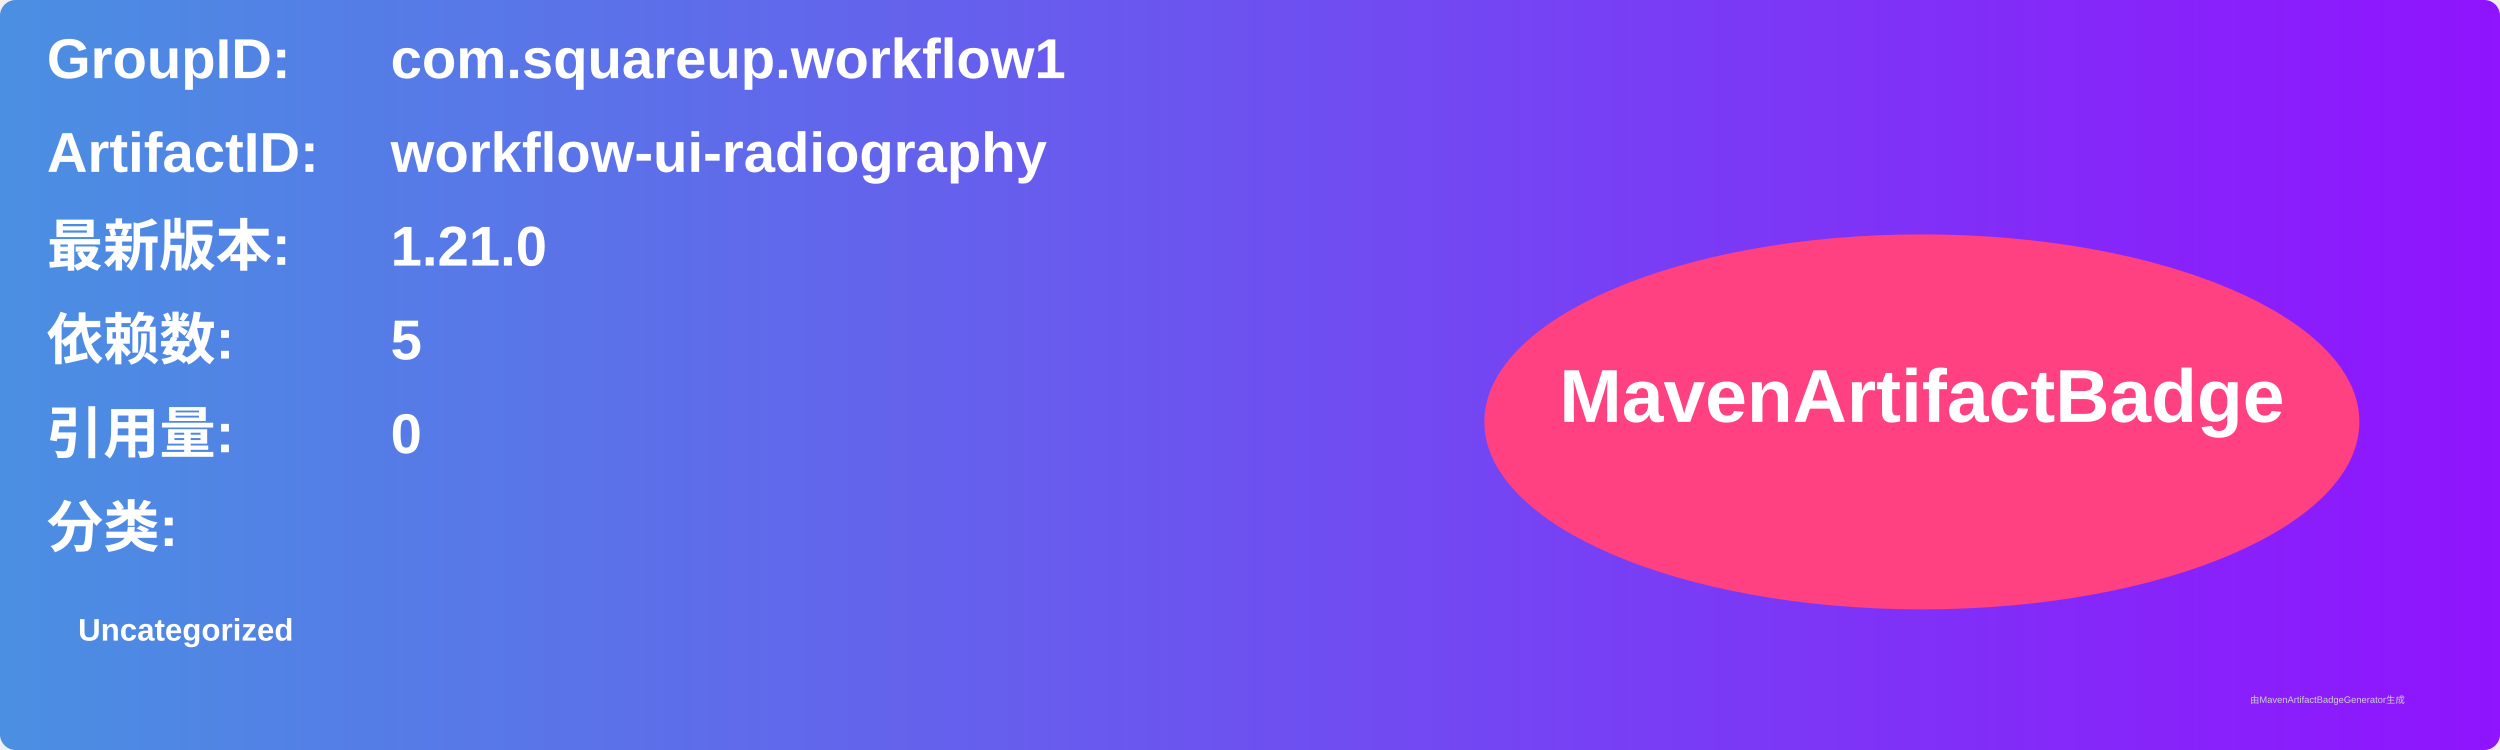
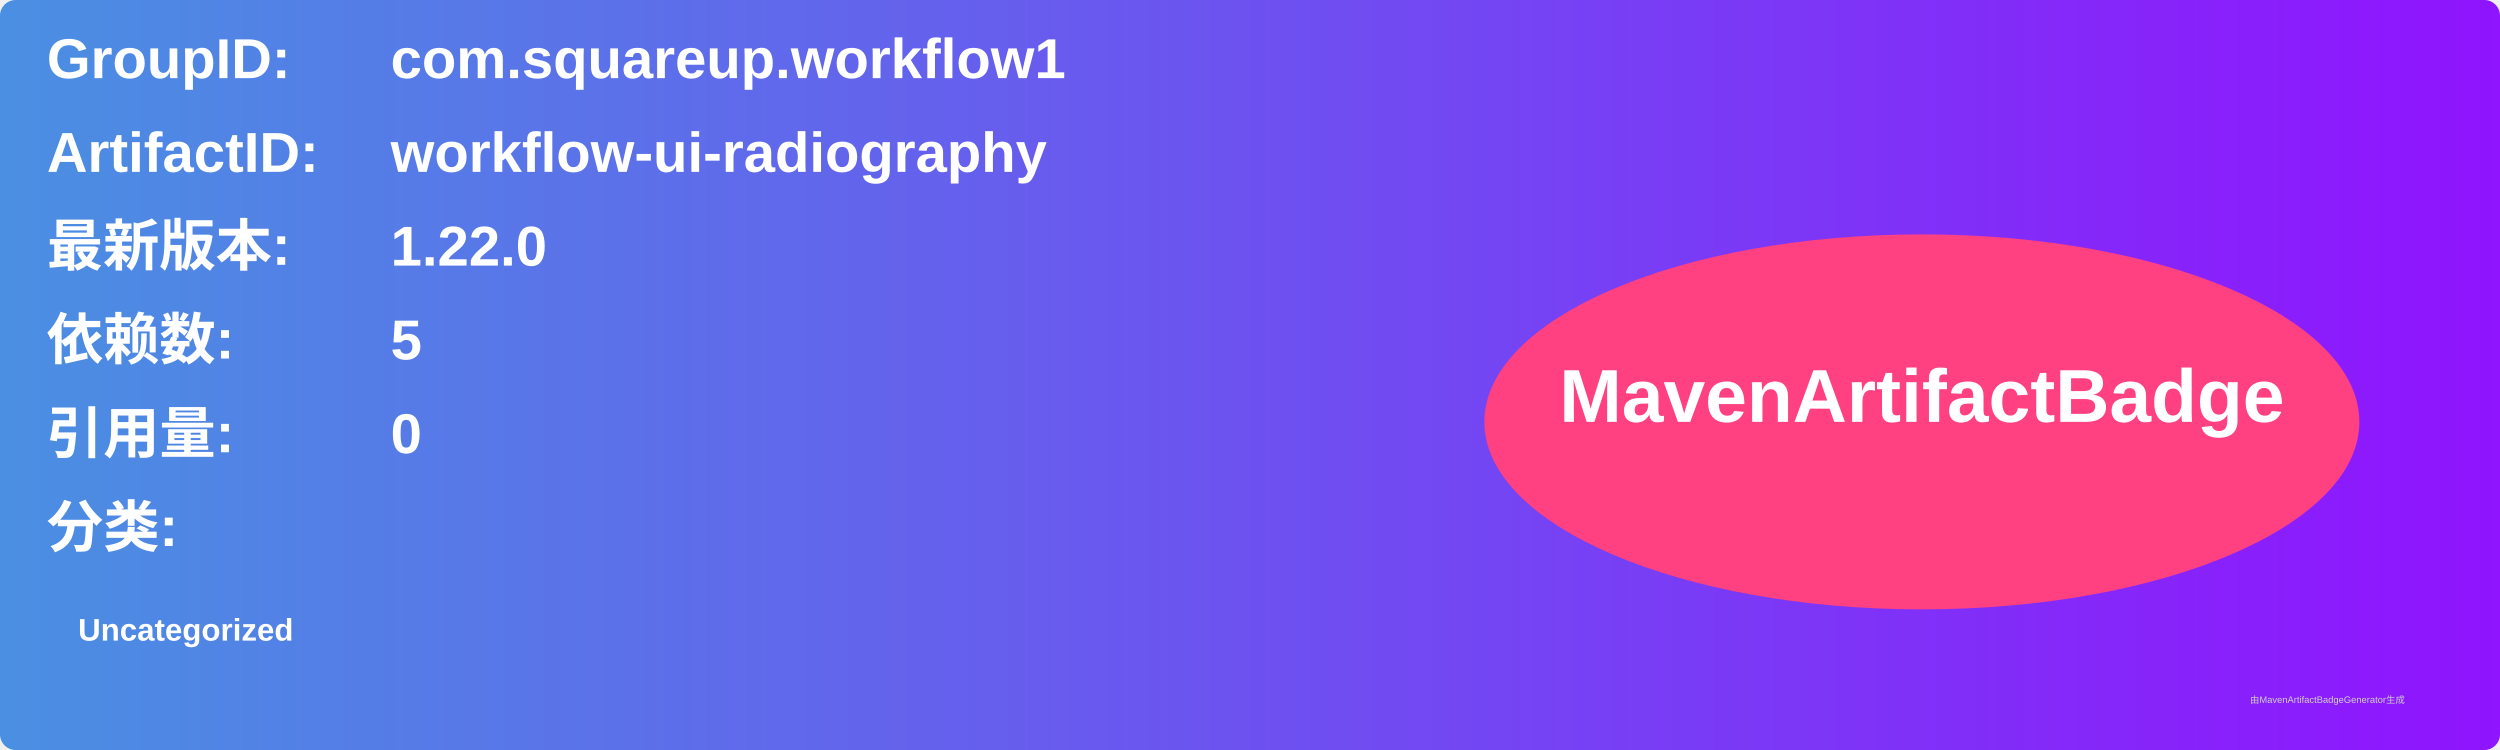
<svg xmlns="http://www.w3.org/2000/svg" width="800" height="240" viewBox="0 0 800 240">
  <linearGradient id="grad" x1="0%" y1="0%" x2="100%" y2="0%">
    <stop offset="0%" stop-color="#4a90e2" />
    <stop offset="100%" stop-color="#9013fe" />
  </linearGradient>
  <rect width="100%" height="100%" rx="5" ry="5" fill="url(#grad)" />
  <g transform="translate(15, 15)">
    <text x="0" y="10" font-family="Arial" font-size="18" fill="white" font-weight="bold" width="260">GroupID:</text>
    <text x="110" y="10" font-family="Arial" font-size="18" fill="white" font-weight="bold" width="460">com.squareup.workflow1</text>
    <text x="0" y="40" font-family="Arial" font-size="18" fill="white" font-weight="bold" width="260">ArtifactID:</text>
    <text x="110" y="40" font-family="Arial" font-size="18" fill="white" font-weight="bold" width="460">workflow-ui-radiography</text>
    <text x="0" y="70" font-family="Arial" font-size="18" fill="white" font-weight="bold">最新版本:</text>
    <text x="110" y="70" font-family="Arial" font-size="18" fill="white" font-weight="bold">
-       <tspan font-weight="bold">1.21.0</tspan>
+       <tspan font-weight="bold">1.22.0</tspan>
    </text>
    <text x="0" y="100" font-family="Arial" font-size="18" fill="white" font-weight="bold">依赖数: </text>
    <text x="110" y="100" font-family="Arial" font-size="18" fill="white">
      <tspan font-weight="bold">5</tspan>
    </text>
    <text x="0" y="130" font-family="Arial" font-size="18" fill="white" font-weight="bold">引用量: </text>
    <text x="110" y="130" font-family="Arial" font-size="18" fill="white">
      <tspan font-weight="bold">0</tspan>
    </text>
    <text x="0" y="160" font-family="Arial" font-size="18" fill="white" font-weight="bold">分类:</text>
    <text x="10" y="190" font-family="Arial" font-size="10" fill="white">
      <tspan font-weight="bold">Uncategorized</tspan>
    </text>
    <ellipse cx="600" cy="120" rx="140" ry="60" fill="#ff4081" />
    <text x="600" y="120" text-anchor="middle" font-family="Arial" font-size="24" fill="white" font-weight="bold">MavenArtifactBadge</text>
  </g>
  <text x="720" y="225" font-family="Arial" font-size="3" fill="#d0d0d0">由MavenArtifactBadgeGenerator生成</text>
</svg>
